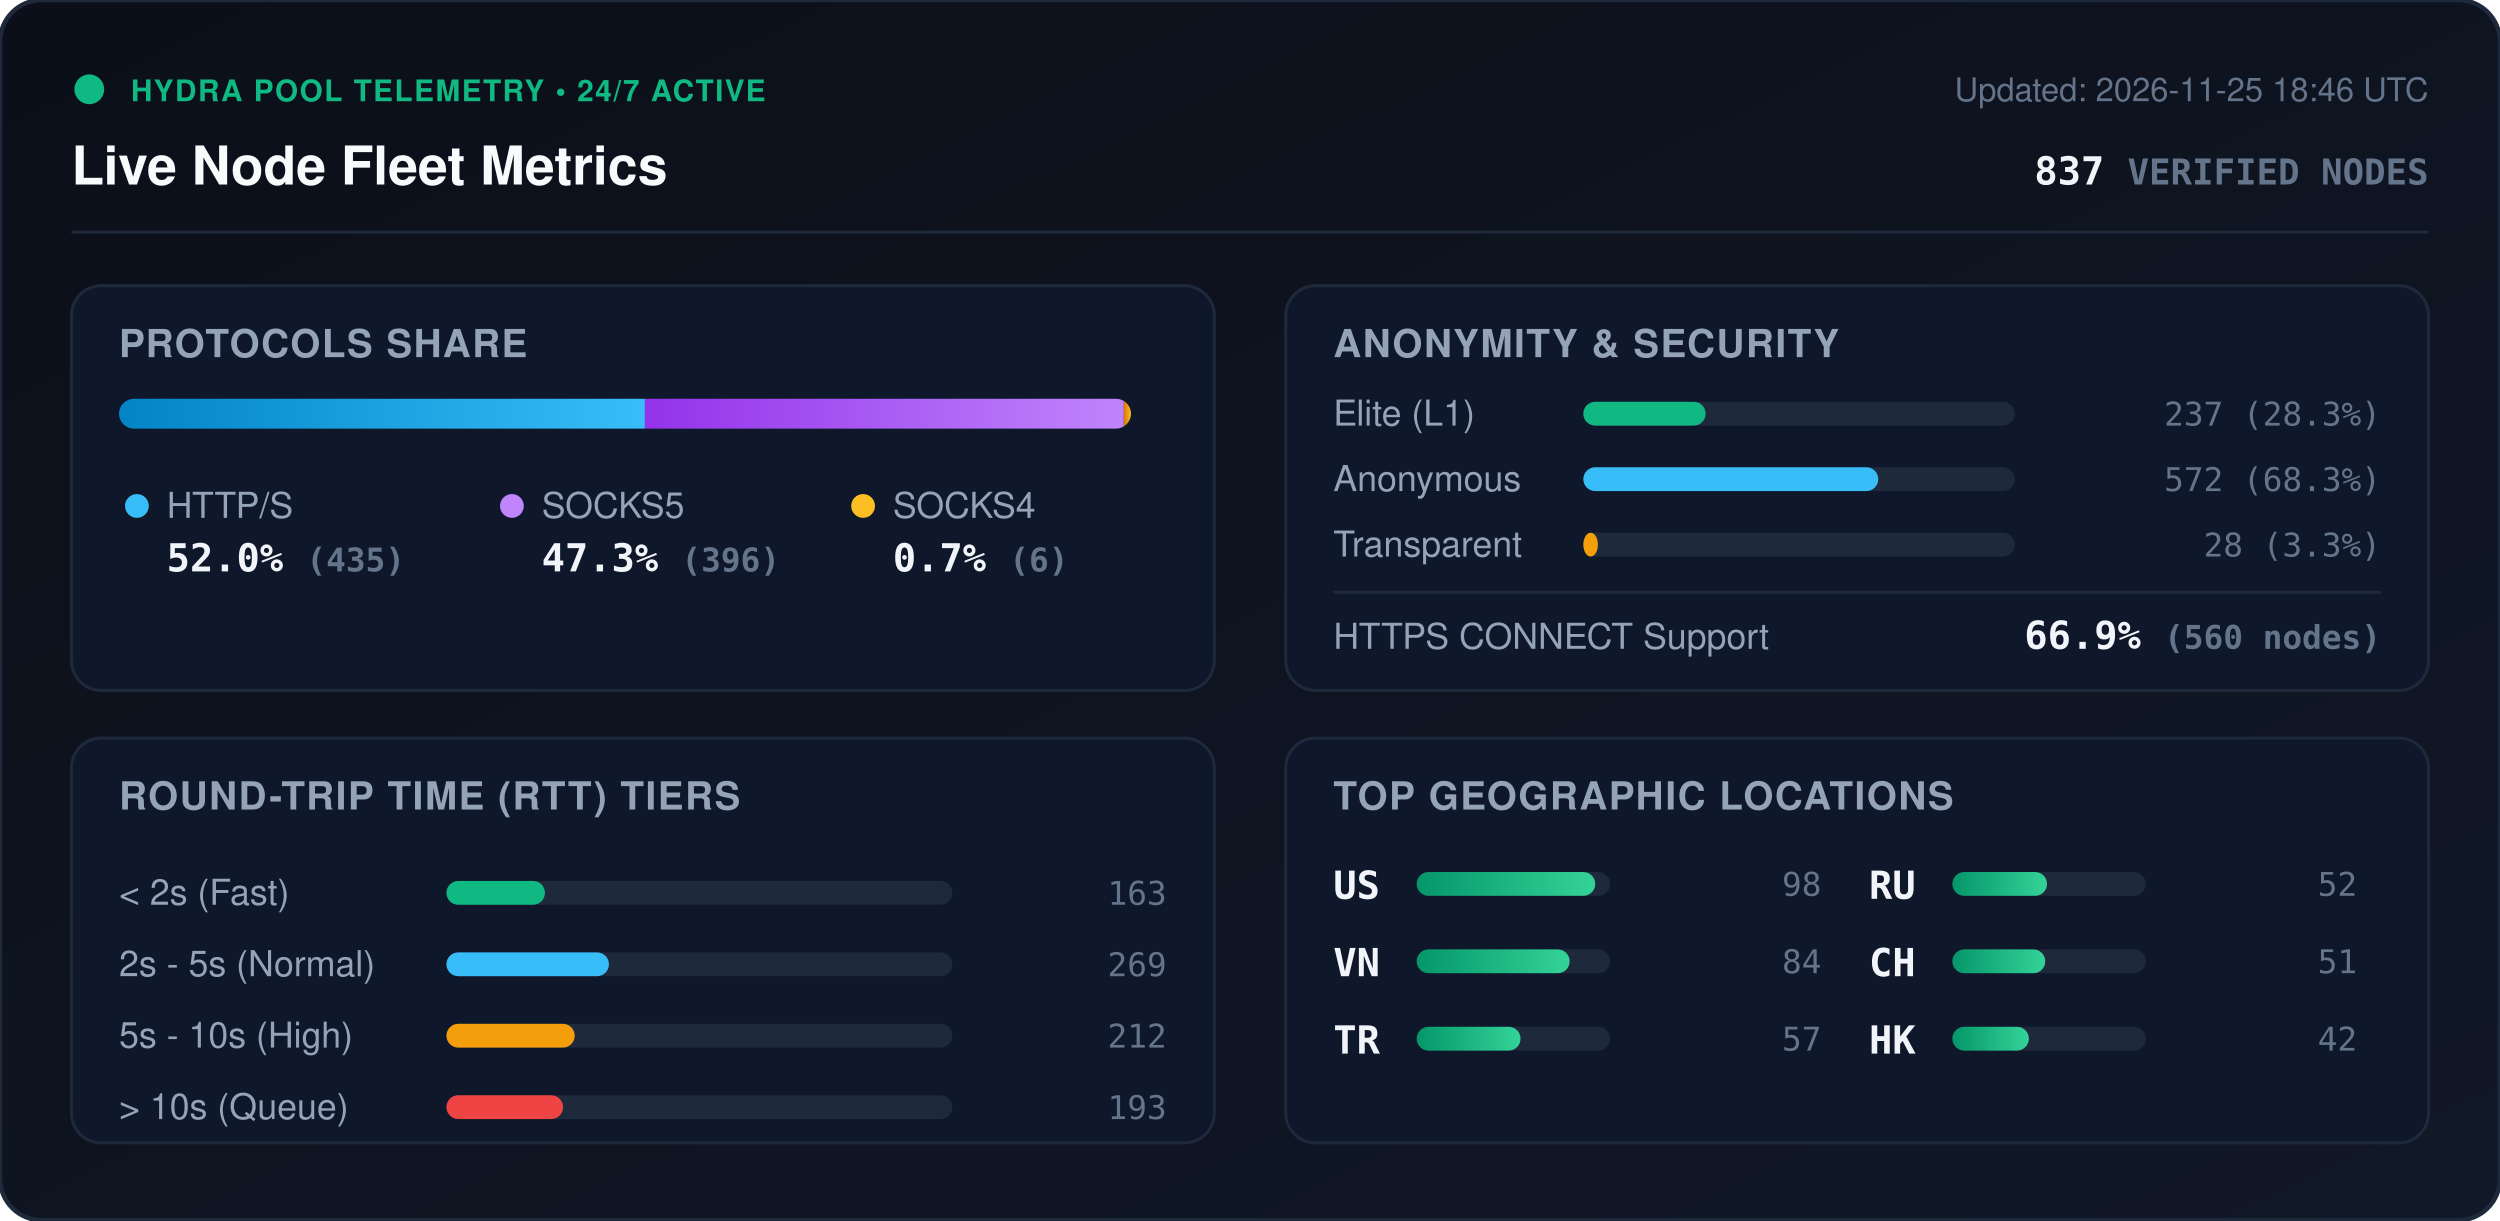
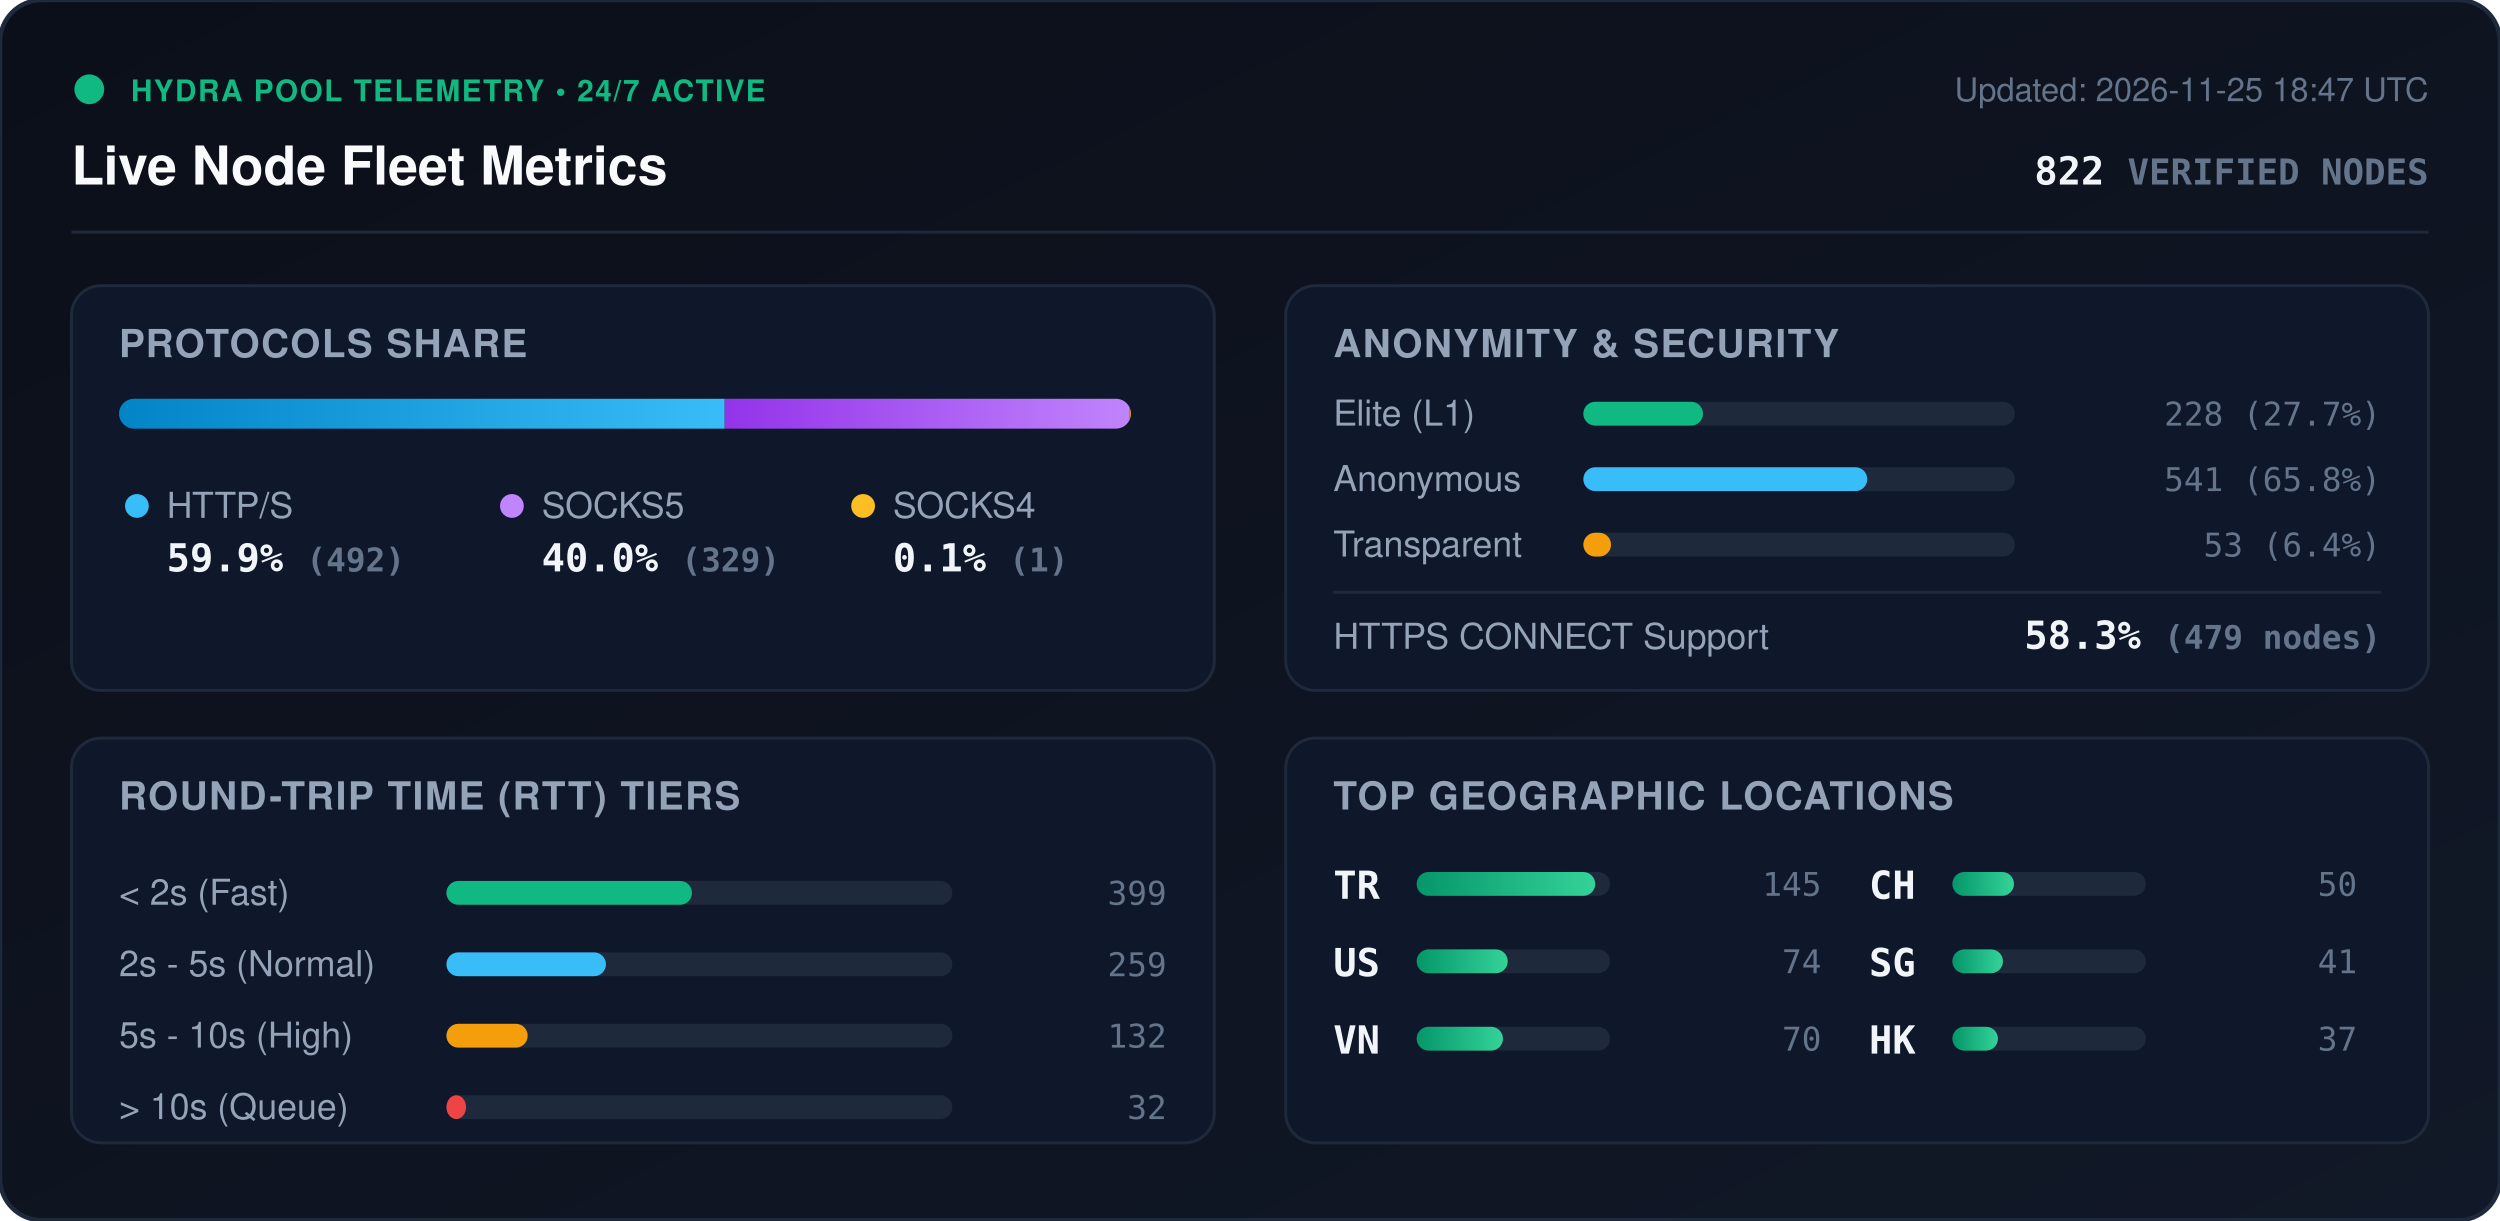
<svg xmlns="http://www.w3.org/2000/svg" viewBox="0 0 840 410" width="840" height="410" style="max-width: 100%; height: auto;">
  <defs>
    <linearGradient id="bg" x1="0%" y1="0%" x2="100%" y2="100%">
      <stop offset="0%" stop-color="#0b0f19" />
      <stop offset="100%" stop-color="#111827" />
    </linearGradient>
    <linearGradient id="bar-http" x1="0%" y1="0%" x2="100%" y2="0%">
      <stop offset="0%" stop-color="#0284c7" />
      <stop offset="100%" stop-color="#38bdf8" />
    </linearGradient>
    <linearGradient id="bar-socks5" x1="0%" y1="0%" x2="100%" y2="0%">
      <stop offset="0%" stop-color="#9333ea" />
      <stop offset="100%" stop-color="#c084fc" />
    </linearGradient>
    <linearGradient id="bar-socks4" x1="0%" y1="0%" x2="100%" y2="0%">
      <stop offset="0%" stop-color="#d97706" />
      <stop offset="100%" stop-color="#fbbf24" />
    </linearGradient>
    <linearGradient id="bar-green" x1="0%" y1="0%" x2="100%" y2="0%">
      <stop offset="0%" stop-color="#059669" />
      <stop offset="100%" stop-color="#34d399" />
    </linearGradient>
    <clipPath id="prog-track-clip">
      <rect width="340.0" height="10" rx="5" />
    </clipPath>
    <style>
      .title { font: 700 18px -apple-system, BlinkMacSystemFont, 'Segoe UI', Helvetica, Arial, sans-serif; fill: #f8fafc; }
      .sub { font: 500 11px -apple-system, BlinkMacSystemFont, 'Segoe UI', Helvetica, Arial, sans-serif; fill: #64748b; }
      .section-hdr { font: 600 13px -apple-system, BlinkMacSystemFont, 'Segoe UI', Helvetica, Arial, sans-serif; fill: #94a3b8; letter-spacing: 0.5px; }
      .metric-val { font: 700 13px -apple-system, BlinkMacSystemFont, 'Segoe UI', Helvetica, Arial, sans-serif; fill: #f1f5f9; }
      .metric-lbl { font: 500 12px -apple-system, BlinkMacSystemFont, 'Segoe UI', Helvetica, Arial, sans-serif; fill: #94a3b8; }
      .badge-txt { font: 700 10px -apple-system, BlinkMacSystemFont, 'Segoe UI', Helvetica, Arial, sans-serif; fill: #10b981; letter-spacing: 0.5px; }
      .mono { font-family: ui-monospace, SFMono-Regular, Menlo, Monaco, Consolas, monospace; }
      .pulse { animation: beacon 2s infinite ease-in-out; }
      @keyframes beacon { 0%, 100% { opacity: 1; } 50% { opacity: 0.35; } }
    </style>
  </defs>
  <rect width="840" height="410" rx="14" fill="url(#bg)" stroke="#1e293b" stroke-width="1.5" />
  <g transform="translate(24, 24)">
    <circle cx="6" cy="6" r="5" fill="#10b981" class="pulse" />
    <text x="20" y="10" class="badge-txt">HYDRA POOL TELEMETRY • 24/7 ACTIVE</text>
    <text x="0" y="38" class="title">Live Node Fleet Metrics</text>
-     <text x="792" y="10" text-anchor="end" class="sub">Updated: 2026-11-25 18:46 UTC</text>
-     <text x="792" y="38" text-anchor="end" class="metric-val mono" fill="#38bdf8">837 <tspan font-size="12" fill="#64748b">VERIFIED NODES</tspan>
+     <text x="792" y="10" text-anchor="end" class="sub">Updated: 2026-11-25 18:47 UTC</text>
+     <text x="792" y="38" text-anchor="end" class="metric-val mono" fill="#38bdf8">822 <tspan font-size="12" fill="#64748b">VERIFIED NODES</tspan>
    </text>
  </g>
  <line x1="24" y1="78" x2="816" y2="78" stroke="#1e293b" stroke-width="1" />
  <g transform="translate(24, 96)">
    <rect width="384" height="136" rx="10" fill="#0f172a" stroke="#1e293b" />
    <text x="16" y="24" class="section-hdr">PROTOCOLS SHARE</text>
    <g transform="translate(16, 38)">
      <rect width="340.0" height="10" rx="5" fill="#1e293b" />
      <g clip-path="url(#prog-track-clip)">
-         <rect x="0" width="176.7" height="10" fill="url(#bar-http)" />
-         <rect x="176.7" width="160.9" height="10" fill="url(#bar-socks5)" />
-         <rect x="337.6" width="2.4" height="10" fill="url(#bar-socks4)" />
+         <rect x="0" width="203.5" height="10" fill="url(#bar-http)" />
+         <rect x="203.5" width="136.1" height="10" fill="url(#bar-socks5)" />
+         <rect x="339.6" width="0.4" height="10" fill="url(#bar-socks4)" />
      </g>
    </g>
    <g transform="translate(16, 68)">
      <circle cx="6" cy="6" r="4" fill="#38bdf8" />
      <text x="16" y="10" class="metric-lbl">HTTP/S</text>
-       <text x="16" y="28" class="metric-val mono">52.0% <tspan font-size="11" fill="#64748b">(435)</tspan>
+       <text x="16" y="28" class="metric-val mono">59.9% <tspan font-size="11" fill="#64748b">(492)</tspan>
      </text>
      <circle cx="132" cy="6" r="4" fill="#c084fc" />
      <text x="142" y="10" class="metric-lbl">SOCKS5</text>
-       <text x="142" y="28" class="metric-val mono">47.3% <tspan font-size="11" fill="#64748b">(396)</tspan>
+       <text x="142" y="28" class="metric-val mono">40.0% <tspan font-size="11" fill="#64748b">(329)</tspan>
      </text>
      <circle cx="250" cy="6" r="4" fill="#fbbf24" />
      <text x="260" y="10" class="metric-lbl">SOCKS4</text>
-       <text x="260" y="28" class="metric-val mono">0.7% <tspan font-size="11" fill="#64748b">(6)</tspan>
+       <text x="260" y="28" class="metric-val mono">0.1% <tspan font-size="11" fill="#64748b">(1)</tspan>
      </text>
    </g>
  </g>
  <g transform="translate(432, 96)">
    <rect width="384" height="136" rx="10" fill="#0f172a" stroke="#1e293b" />
    <text x="16" y="24" class="section-hdr">ANONYMITY &amp; SECURITY</text>
    <text x="16" y="47" class="metric-lbl">Elite (L1)</text>
    <rect x="100" y="39" width="145.0" height="8" rx="4" fill="#1e293b" />
-     <rect x="100" y="39" width="41.1" height="8" rx="4" fill="#10b981" />
-     <text x="368" y="47" text-anchor="end" class="mono sub" fill="#e2e8f0">237 (28.3%)</text>
+     <rect x="100" y="39" width="40.2" height="8" rx="4" fill="#10b981" />
+     <text x="368" y="47" text-anchor="end" class="mono sub" fill="#e2e8f0">228 (27.7%)</text>
    <text x="16" y="69" class="metric-lbl">Anonymous</text>
    <rect x="100" y="61" width="145.0" height="8" rx="4" fill="#1e293b" />
-     <rect x="100" y="61" width="99.1" height="8" rx="4" fill="#38bdf8" />
-     <text x="368" y="69" text-anchor="end" class="mono sub" fill="#e2e8f0">572 (68.3%)</text>
+     <rect x="100" y="61" width="95.4" height="8" rx="4" fill="#38bdf8" />
+     <text x="368" y="69" text-anchor="end" class="mono sub" fill="#e2e8f0">541 (65.8%)</text>
    <text x="16" y="91" class="metric-lbl">Transparent</text>
    <rect x="100" y="83" width="145.0" height="8" rx="4" fill="#1e293b" />
-     <rect x="100" y="83" width="4.9" height="8" rx="4" fill="#f59e0b" />
-     <text x="368" y="91" text-anchor="end" class="mono sub" fill="#e2e8f0">28 (3.3%)</text>
+     <rect x="100" y="83" width="9.3" height="8" rx="4" fill="#f59e0b" />
+     <text x="368" y="91" text-anchor="end" class="mono sub" fill="#e2e8f0">53 (6.4%)</text>
    <line x1="16" y1="103" x2="368" y2="103" stroke="#1e293b" stroke-width="1" />
    <text x="16" y="122" class="metric-lbl">HTTPS CONNECT Support</text>
-     <text x="368" y="122" text-anchor="end" class="metric-val mono" fill="#34d399">66.9% <tspan font-size="11" fill="#64748b">(560 nodes)</tspan>
+     <text x="368" y="122" text-anchor="end" class="metric-val mono" fill="#34d399">58.3% <tspan font-size="11" fill="#64748b">(479 nodes)</tspan>
    </text>
  </g>
  <g transform="translate(24, 248)">
    <rect width="384" height="136" rx="10" fill="#0f172a" stroke="#1e293b" />
    <text x="16" y="24" class="section-hdr">ROUND-TRIP TIME (RTT) TIERS</text>
    <g transform="translate(16, 42)">
      <text x="0" y="14" class="metric-lbl">&lt; 2s (Fast)</text>
      <rect x="110" y="6" width="170" height="8" rx="4" fill="#1e293b" />
-       <rect x="110" y="6" width="33.1" height="8" rx="4" fill="#10b981" />
-       <text x="352" y="14" text-anchor="end" class="mono sub">163</text>
+       <rect x="110" y="6" width="82.5" height="8" rx="4" fill="#10b981" />
+       <text x="352" y="14" text-anchor="end" class="mono sub">399</text>
      <text x="0" y="38" class="metric-lbl">2s - 5s (Normal)</text>
      <rect x="110" y="30" width="170" height="8" rx="4" fill="#1e293b" />
-       <rect x="110" y="30" width="54.6" height="8" rx="4" fill="#38bdf8" />
-       <text x="352" y="38" text-anchor="end" class="mono sub">269</text>
+       <rect x="110" y="30" width="53.6" height="8" rx="4" fill="#38bdf8" />
+       <text x="352" y="38" text-anchor="end" class="mono sub">259</text>
      <text x="0" y="62" class="metric-lbl">5s - 10s (High)</text>
      <rect x="110" y="54" width="170" height="8" rx="4" fill="#1e293b" />
-       <rect x="110" y="54" width="43.1" height="8" rx="4" fill="#f59e0b" />
-       <text x="352" y="62" text-anchor="end" class="mono sub">212</text>
+       <rect x="110" y="54" width="27.3" height="8" rx="4" fill="#f59e0b" />
+       <text x="352" y="62" text-anchor="end" class="mono sub">132</text>
      <text x="0" y="86" class="metric-lbl">&gt; 10s (Queue)</text>
      <rect x="110" y="78" width="170" height="8" rx="4" fill="#1e293b" />
-       <rect x="110" y="78" width="39.2" height="8" rx="4" fill="#ef4444" />
-       <text x="352" y="86" text-anchor="end" class="mono sub">193</text>
+       <rect x="110" y="78" width="6.6" height="8" rx="4" fill="#ef4444" />
+       <text x="352" y="86" text-anchor="end" class="mono sub">32</text>
    </g>
  </g>
  <g transform="translate(432, 248)">
    <rect width="384" height="136" rx="10" fill="#0f172a" stroke="#1e293b" />
    <text x="16" y="24" class="section-hdr">TOP GEOGRAPHIC LOCATIONS</text>
    <g transform="translate(16, 42)">
      <g transform="translate(0, 0)">
+         <text x="0" y="12" class="mono metric-val" font-size="12">TR</text>
+         <rect x="28" y="3" width="65" height="8" rx="4" fill="#1e293b" />
+         <rect x="28" y="3" width="60.0" height="8" rx="4" fill="url(#bar-green)" />
+         <text x="164" y="11" text-anchor="end" class="mono sub">145</text>
+       </g>
+       <g transform="translate(0, 26)">
        <text x="0" y="12" class="mono metric-val" font-size="12">US</text>
        <rect x="28" y="3" width="65" height="8" rx="4" fill="#1e293b" />
-         <rect x="28" y="3" width="60.0" height="8" rx="4" fill="url(#bar-green)" />
-         <text x="164" y="11" text-anchor="end" class="mono sub">98</text>
+         <rect x="28" y="3" width="30.6" height="8" rx="4" fill="url(#bar-green)" />
+         <text x="164" y="11" text-anchor="end" class="mono sub">74</text>
      </g>
-       <g transform="translate(0, 26)">
+       <g transform="translate(0, 52)">
        <text x="0" y="12" class="mono metric-val" font-size="12">VN</text>
        <rect x="28" y="3" width="65" height="8" rx="4" fill="#1e293b" />
-         <rect x="28" y="3" width="51.4" height="8" rx="4" fill="url(#bar-green)" />
-         <text x="164" y="11" text-anchor="end" class="mono sub">84</text>
-       </g>
-       <g transform="translate(0, 52)">
-         <text x="0" y="12" class="mono metric-val" font-size="12">TR</text>
-         <rect x="28" y="3" width="65" height="8" rx="4" fill="#1e293b" />
-         <rect x="28" y="3" width="34.9" height="8" rx="4" fill="url(#bar-green)" />
-         <text x="164" y="11" text-anchor="end" class="mono sub">57</text>
+         <rect x="28" y="3" width="29.0" height="8" rx="4" fill="url(#bar-green)" />
+         <text x="164" y="11" text-anchor="end" class="mono sub">70</text>
      </g>
      <g transform="translate(180, 0)">
-         <text x="0" y="12" class="mono metric-val" font-size="12">RU</text>
+         <text x="0" y="12" class="mono metric-val" font-size="12">CH</text>
        <rect x="28" y="3" width="65" height="8" rx="4" fill="#1e293b" />
-         <rect x="28" y="3" width="31.8" height="8" rx="4" fill="url(#bar-green)" />
-         <text x="164" y="11" text-anchor="end" class="mono sub">52</text>
+         <rect x="28" y="3" width="20.7" height="8" rx="4" fill="url(#bar-green)" />
+         <text x="164" y="11" text-anchor="end" class="mono sub">50</text>
      </g>
      <g transform="translate(180, 26)">
-         <text x="0" y="12" class="mono metric-val" font-size="12">CH</text>
+         <text x="0" y="12" class="mono metric-val" font-size="12">SG</text>
        <rect x="28" y="3" width="65" height="8" rx="4" fill="#1e293b" />
-         <rect x="28" y="3" width="31.2" height="8" rx="4" fill="url(#bar-green)" />
-         <text x="164" y="11" text-anchor="end" class="mono sub">51</text>
+         <rect x="28" y="3" width="17.0" height="8" rx="4" fill="url(#bar-green)" />
+         <text x="164" y="11" text-anchor="end" class="mono sub">41</text>
      </g>
      <g transform="translate(180, 52)">
        <text x="0" y="12" class="mono metric-val" font-size="12">HK</text>
        <rect x="28" y="3" width="65" height="8" rx="4" fill="#1e293b" />
-         <rect x="28" y="3" width="25.7" height="8" rx="4" fill="url(#bar-green)" />
-         <text x="164" y="11" text-anchor="end" class="mono sub">42</text>
+         <rect x="28" y="3" width="15.3" height="8" rx="4" fill="url(#bar-green)" />
+         <text x="164" y="11" text-anchor="end" class="mono sub">37</text>
      </g>
    </g>
  </g>
</svg>
